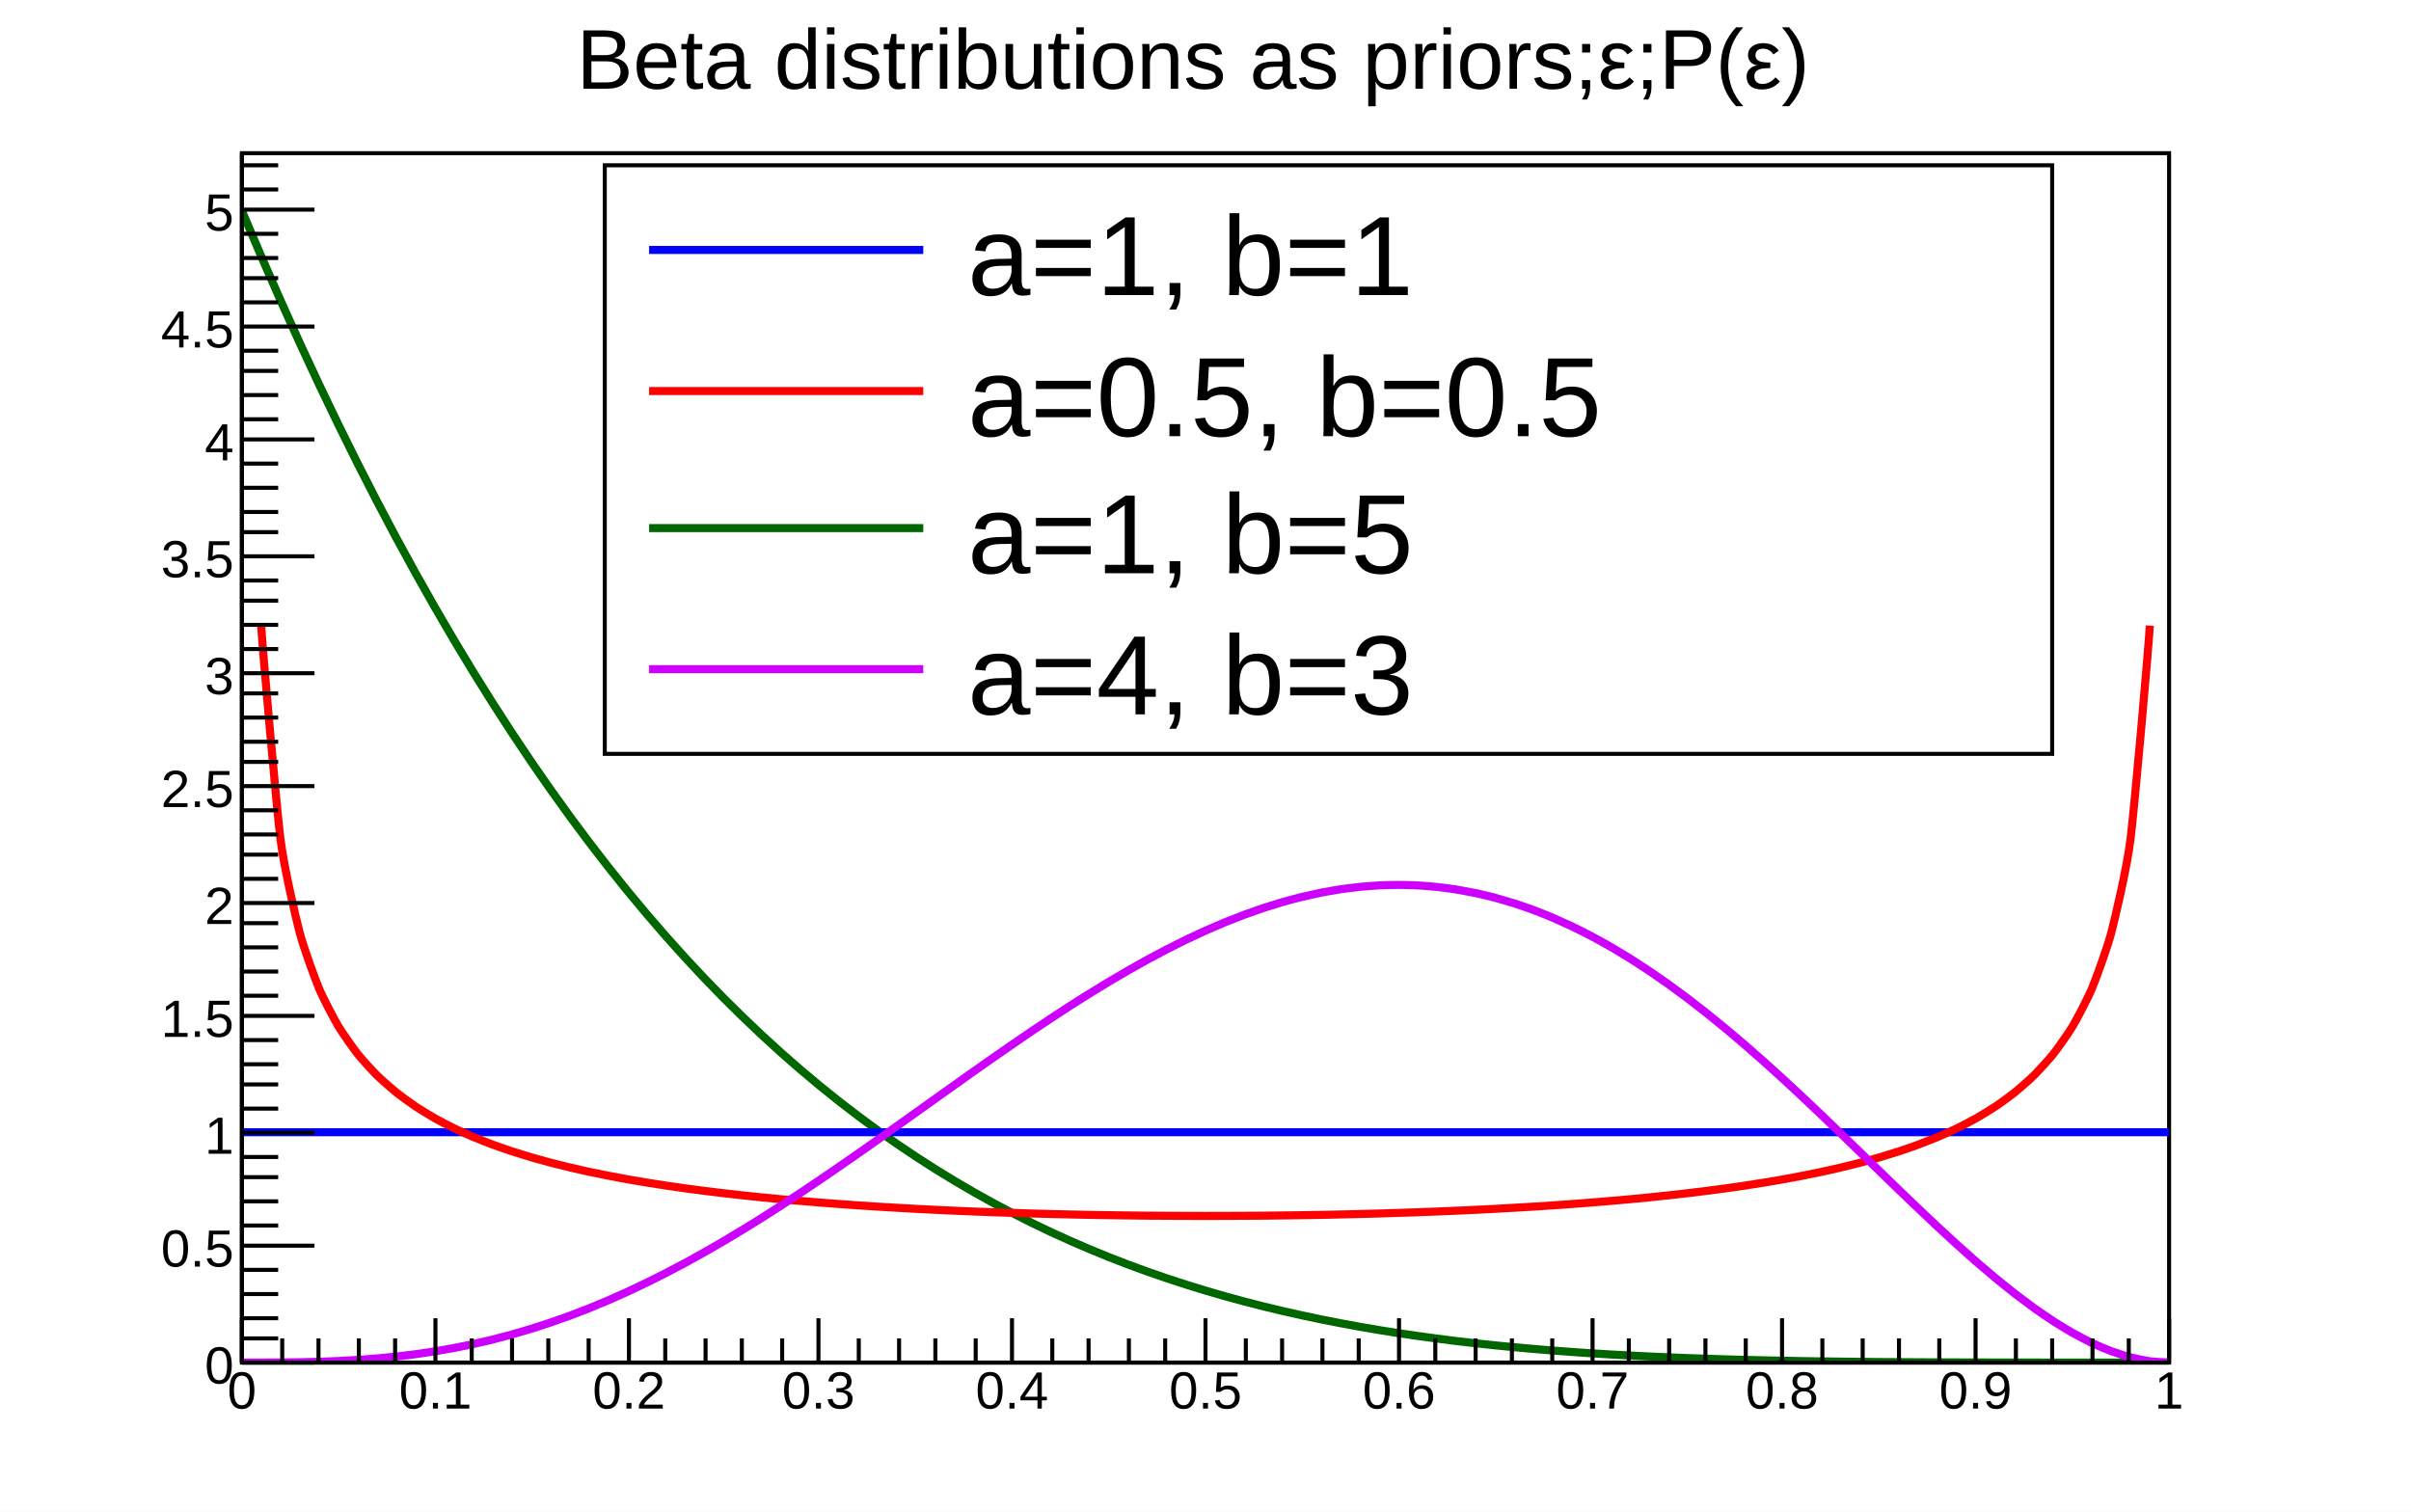
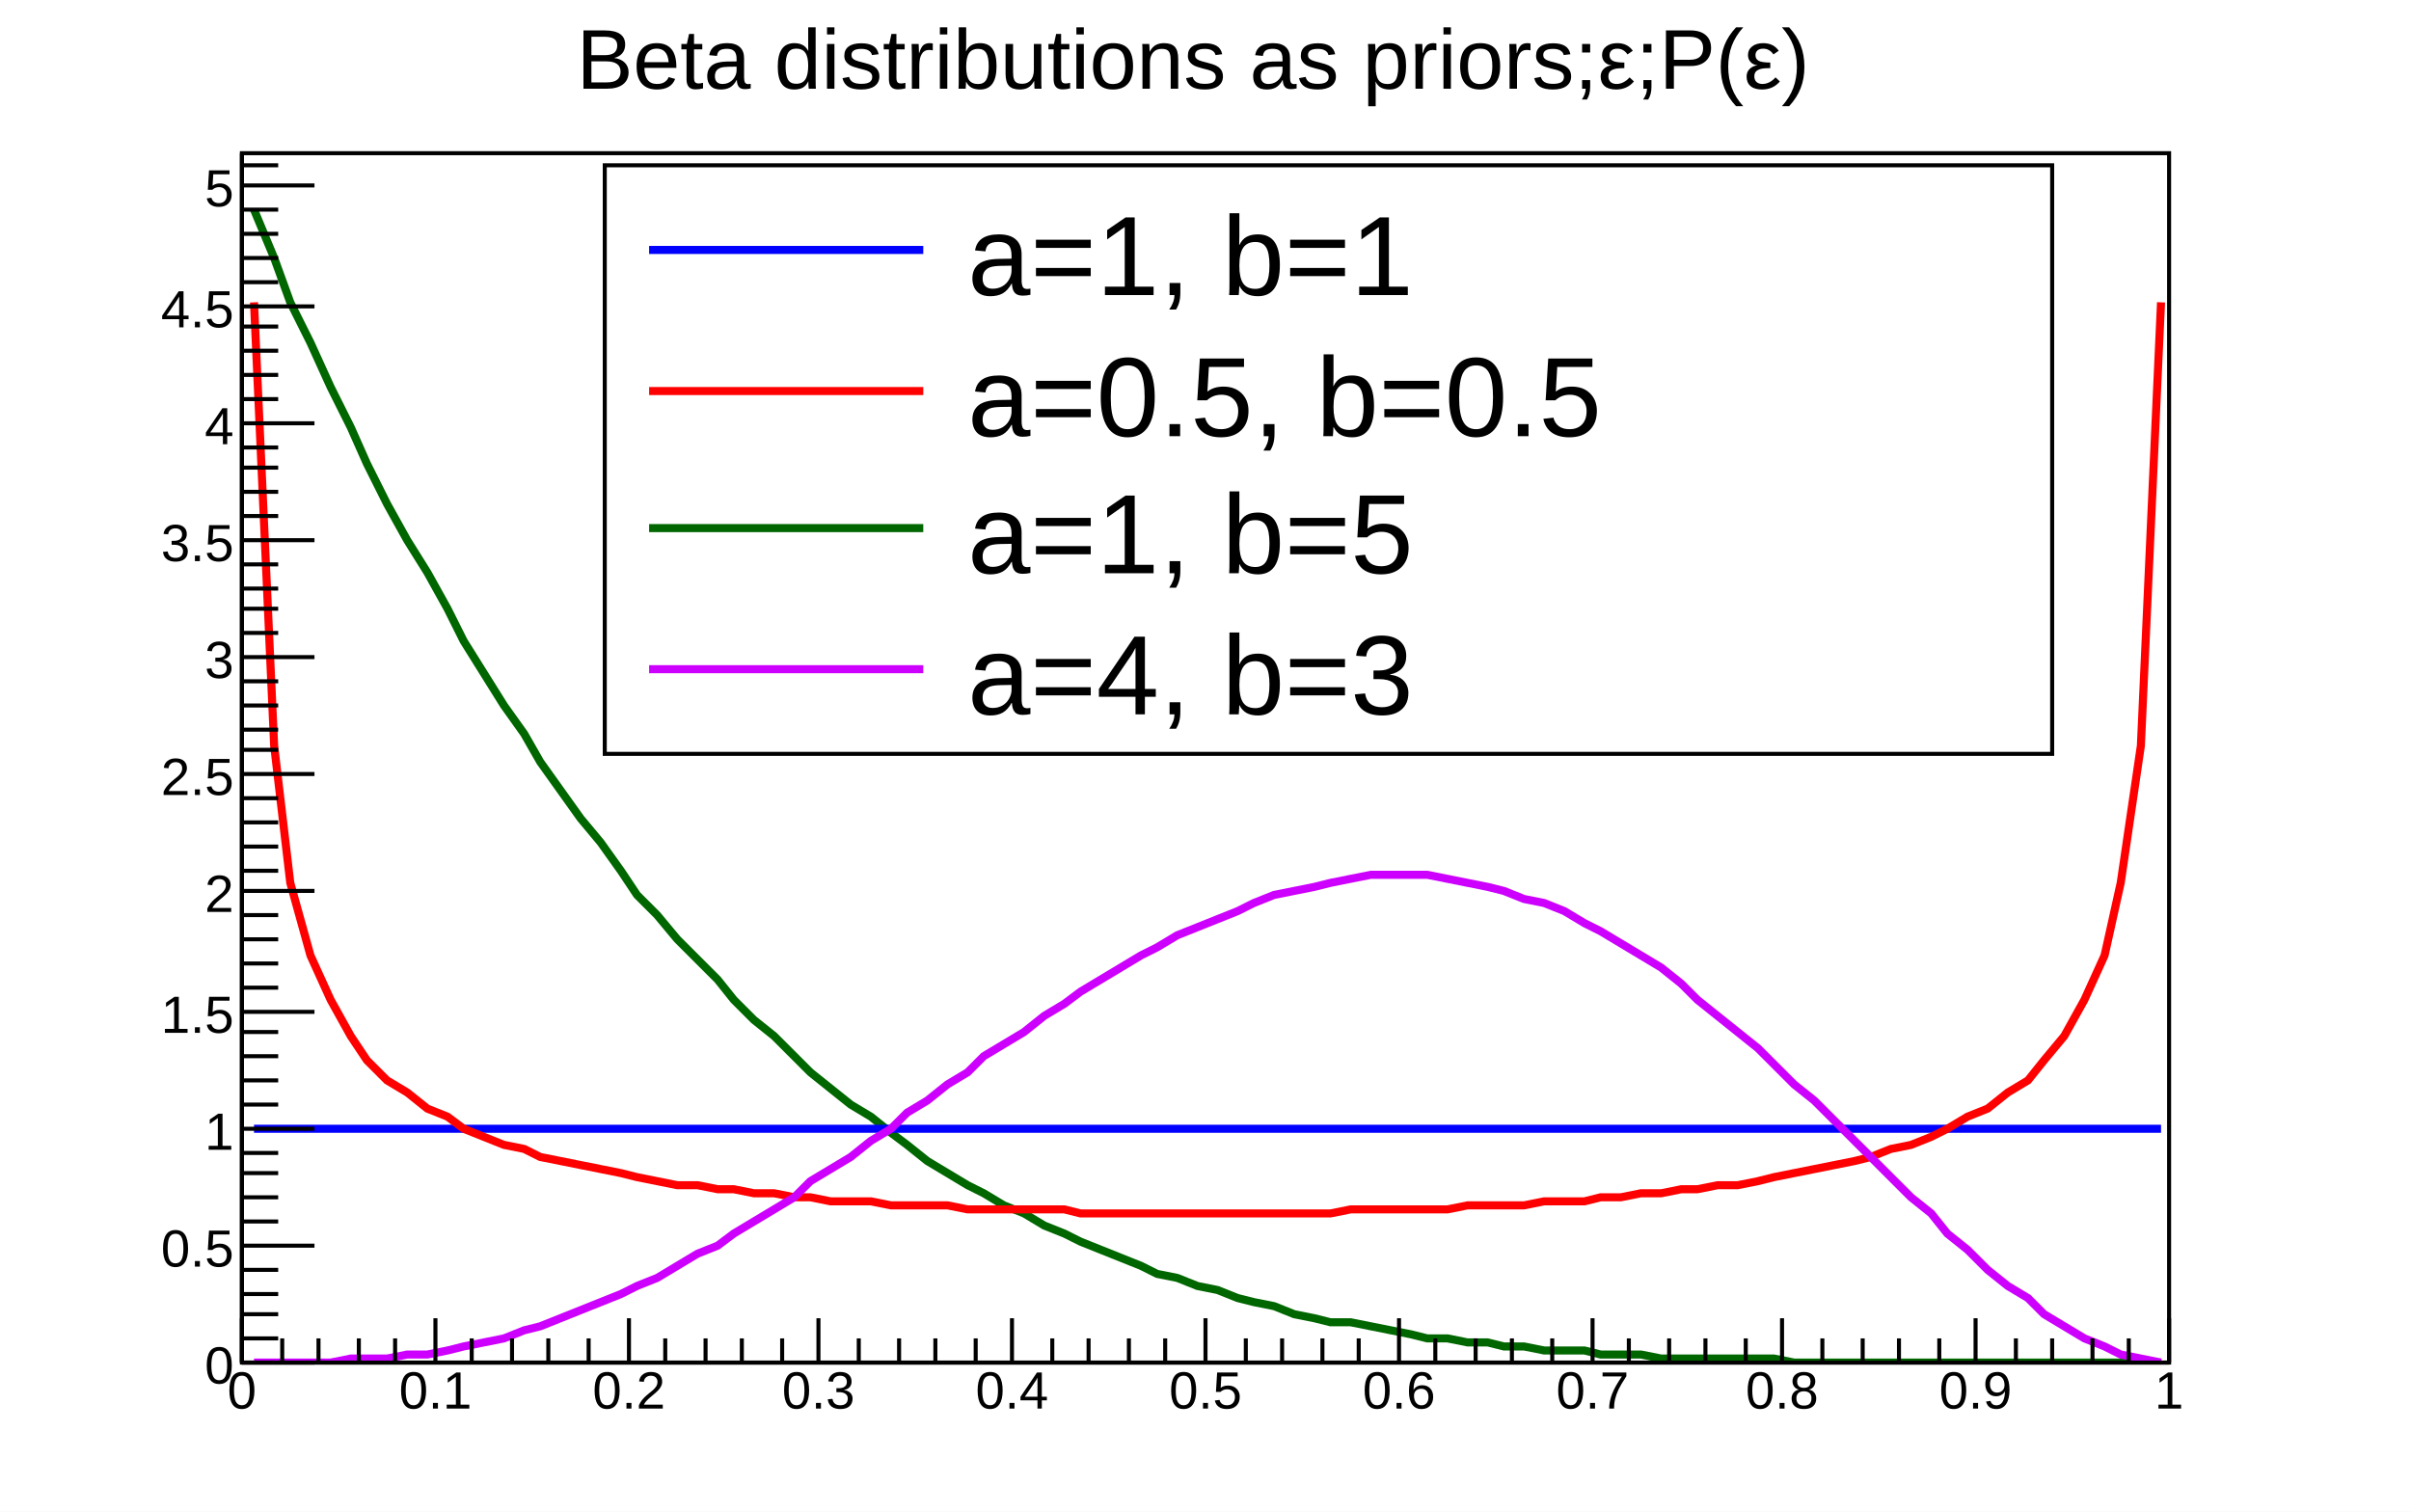
<svg xmlns="http://www.w3.org/2000/svg" viewBox="0 0 598 375" preserveAspectRatio="none" width="598" height="375">
  <path d="M0,0H598V375H0Z" style="fill: white;" />
  <g>
    <g transform="translate(60,38)">
      <path d="M0,0H478V300H0Z" style="fill: white; stroke: black; stroke-width: 1;" />
      <svg x="0" y="0" overflow="hidden" width="478" height="300" viewBox="0 0 478 300">
        <g>
-           <path d="M0,14.29C0.47,15.41,3.82,23.33,4.78,25.54S8.6,34.31,9.56,36.47S13.38,44.97,14.34,47.06S18.16,55.31,19.12,57.33S22.94,65.32,23.9,67.28S27.72,75.03,28.68,76.93S32.5,84.43,33.46,86.27S37.28,93.54,38.24,95.32S42.06,102.35,43.02,104.07S46.84,110.88,47.8,112.54S51.62,119.12,52.58,120.74S56.4,127.1,57.36,128.66S61.18,134.81,62.14,136.31S65.96,142.26,66.92,143.71S70.74,149.45,71.7,150.86S75.52,156.4,76.48,157.75S80.3,163.1,81.26,164.4S85.08,169.56,86.04,170.82S89.86,175.79,90.82,177.01S94.64,181.8,95.6,182.97S99.42,187.59,100.38,188.71S104.2,193.16,105.16,194.24S108.98,198.52,109.94,199.56S113.76,203.68,114.72,204.68S118.54,208.63,119.5,209.6S123.32,213.4,124.28,214.32S128.1,217.97,129.06,218.86S132.88,222.36,133.84,223.22S137.66,226.58,138.62,227.4S142.44,230.62,143.4,231.4S147.22,234.49,148.18,235.24S152,238.19,152.96,238.91S156.78,241.74,157.74,242.43S161.56,245.13,162.52,245.79S166.34,248.37,167.3,249S171.12,251.47,172.08,252.07S175.9,254.42,176.86,254.99S180.68,257.24,181.64,257.78S185.46,259.92,186.42,260.44S190.24,262.48,191.2,262.97S195.02,264.91,195.98,265.38S199.8,267.22,200.76,267.67S204.58,269.42,205.54,269.84S209.36,271.5,210.32,271.9S214.14,273.47,215.1,273.86S218.92,275.35,219.88,275.71S223.7,277.12,224.66,277.46S228.48,278.79,229.44,279.11S233.26,280.37,234.22,280.67S238.04,281.86,239,282.14S242.82,283.26,243.78,283.53S247.6,284.58,248.56,284.83S252.38,285.82,253.34,286.06S257.16,286.98,258.12,287.21S261.94,288.08,262.9,288.28S266.72,289.1,267.68,289.29S271.5,290.05,272.46,290.23S276.28,290.94,277.24,291.11S281.06,291.77,282.02,291.93S285.84,292.54,286.8,292.69S290.62,293.25,291.58,293.39S295.4,293.92,296.36,294.04S300.18,294.53,301.14,294.65S304.96,295.09,305.92,295.2S309.74,295.61,310.7,295.71S314.52,296.09,315.48,296.18S319.3,296.53,320.26,296.61S324.08,296.93,325.04,297S328.86,297.29,329.82,297.36S333.64,297.62,334.6,297.69S338.42,297.92,339.38,297.98S343.2,298.19,344.16,298.24S347.98,298.44,348.94,298.48S352.76,298.65,353.72,298.69S357.54,298.85,358.5,298.88S362.32,299.02,363.28,299.05S367.1,299.17,368.06,299.2S371.88,299.31,372.84,299.33S376.66,299.42,377.62,299.44S381.44,299.52,382.4,299.54S386.22,299.61,387.18,299.63S391,299.69,391.96,299.7S395.78,299.75,396.74,299.76S400.56,299.8,401.52,299.81S405.34,299.85,406.3,299.86S410.12,299.88,411.08,299.89S414.9,299.91,415.86,299.92S419.68,299.94,420.64,299.94S424.46,299.96,425.42,299.96S429.24,299.97,430.2,299.97S434.02,299.98,434.98,299.98S438.8,299.99,439.76,299.99S443.58,299.99,444.54,299.99S448.36,300,449.32,300S453.14,300,454.1,300S457.92,300,458.88,300S462.7,300,463.66,300S467.48,300,468.44,300S472.26,300,473.22,300S477.52,300,478,300" style="fill: none; stroke: #006600; stroke-width: 2;" />
+           <path d="M3,14L8,26L12,37L17,47L22,58L27,68L31,77L36,87L41,96L46,104L51,113L55,121L60,129L65,137L70,144L74,151L79,158L84,165L89,171L94,178L98,184L103,189L108,195L113,200L118,205L122,210L127,215L132,219L137,224L141,228L146,232L151,236L156,239L161,243L165,246L170,250L175,253L180,256L184,258L189,261L194,263L199,266L204,268L208,270L213,272L218,274L223,276L227,278L232,279L237,281L242,282L247,284L251,285L256,286L261,288L266,289L270,290L275,290L280,291L285,292L290,293L294,294L299,294L304,295L309,295L313,296L318,296L323,297L328,297L333,297L337,298L342,298L347,298L352,299L357,299L361,299L366,299L371,299L376,299L380,299L385,300L390,300L395,300L400,300L404,300L409,300L414,300L419,300L423,300L428,300L433,300L438,300L443,300L447,300L452,300L457,300L462,300L466,300L471,300L476,300" style="fill: none; stroke: #006600; stroke-width: 2;" />
        </g>
        <g>
-           <path d="M0,242.86C0.48,242.86,3.82,242.86,4.78,242.86S8.6,242.86,9.56,242.86S13.38,242.86,14.34,242.86S18.16,242.86,19.12,242.86S22.94,242.86,23.9,242.86S27.72,242.86,28.68,242.86S32.5,242.86,33.46,242.86S37.28,242.86,38.24,242.86S42.06,242.86,43.02,242.86S46.84,242.86,47.8,242.86S51.62,242.86,52.58,242.86S56.4,242.86,57.36,242.86S61.18,242.86,62.14,242.86S65.96,242.86,66.92,242.86S70.74,242.86,71.7,242.86S75.52,242.86,76.48,242.86S80.3,242.86,81.26,242.86S85.08,242.86,86.04,242.86S89.86,242.86,90.82,242.86S94.64,242.86,95.6,242.86S99.42,242.86,100.38,242.86S104.2,242.86,105.16,242.86S108.98,242.86,109.94,242.86S113.76,242.86,114.72,242.86S118.54,242.86,119.5,242.86S123.32,242.86,124.28,242.86S128.1,242.86,129.06,242.86S132.88,242.86,133.84,242.86S137.66,242.86,138.62,242.86S142.44,242.86,143.4,242.86S147.22,242.86,148.18,242.86S152,242.86,152.96,242.86S156.78,242.86,157.74,242.86S161.56,242.86,162.52,242.86S166.34,242.86,167.3,242.86S171.12,242.86,172.08,242.86S175.9,242.86,176.86,242.86S180.68,242.86,181.64,242.86S185.46,242.86,186.42,242.86S190.24,242.86,191.2,242.86S195.02,242.86,195.98,242.86S199.8,242.86,200.76,242.86S204.58,242.86,205.54,242.86S209.36,242.86,210.32,242.86S214.14,242.86,215.1,242.86S218.92,242.86,219.88,242.86S223.7,242.86,224.66,242.86S228.48,242.86,229.44,242.86S233.26,242.86,234.22,242.86S238.04,242.86,239,242.86S242.82,242.86,243.78,242.86S247.6,242.86,248.56,242.86S252.38,242.86,253.34,242.86S257.16,242.86,258.12,242.86S261.94,242.86,262.9,242.86S266.72,242.86,267.68,242.86S271.5,242.86,272.46,242.86S276.28,242.86,277.24,242.86S281.06,242.86,282.02,242.86S285.84,242.86,286.8,242.86S290.62,242.86,291.58,242.86S295.4,242.86,296.36,242.86S300.18,242.86,301.14,242.86S304.96,242.86,305.92,242.86S309.74,242.86,310.7,242.86S314.52,242.86,315.48,242.86S319.3,242.86,320.26,242.86S324.08,242.86,325.04,242.86S328.86,242.86,329.82,242.86S333.64,242.86,334.6,242.86S338.42,242.86,339.38,242.86S343.2,242.86,344.16,242.86S347.98,242.86,348.94,242.86S352.76,242.86,353.72,242.86S357.54,242.86,358.5,242.86S362.32,242.86,363.28,242.86S367.1,242.86,368.06,242.86S371.88,242.86,372.84,242.86S376.66,242.86,377.62,242.86S381.44,242.86,382.4,242.86S386.22,242.86,387.18,242.86S391,242.86,391.96,242.86S395.78,242.86,396.74,242.86S400.56,242.86,401.52,242.86S405.34,242.86,406.3,242.86S410.12,242.86,411.08,242.86S414.9,242.86,415.86,242.86S419.68,242.86,420.64,242.86S424.46,242.86,425.42,242.86S429.24,242.86,430.2,242.86S434.02,242.86,434.98,242.86S438.8,242.86,439.76,242.86S443.58,242.86,444.54,242.86S448.36,242.86,449.32,242.86S453.14,242.86,454.1,242.86S457.92,242.86,458.88,242.86S462.7,242.86,463.66,242.86S467.48,242.86,468.44,242.86S472.26,242.86,473.22,242.86S477.52,242.86,478,242.86" style="fill: none; stroke: #0000ff; stroke-width: 2;" />
+           <path d="M3,242L8,242L12,242L17,242L22,242L27,242L31,242L36,242L41,242L46,242L51,242L55,242L60,242L65,242L70,242L74,242L79,242L84,242L89,242L94,242L98,242L103,242L108,242L113,242L118,242L122,242L127,242L132,242L137,242L141,242L146,242L151,242L156,242L161,242L165,242L170,242L175,242L180,242L184,242L189,242L194,242L199,242L204,242L208,242L213,242L218,242L223,242L227,242L232,242L237,242L242,242L247,242L251,242L256,242L261,242L266,242L270,242L275,242L280,242L285,242L290,242L294,242L299,242L304,242L309,242L313,242L318,242L323,242L328,242L333,242L337,242L342,242L347,242L352,242L357,242L361,242L366,242L371,242L376,242L380,242L385,242L390,242L395,242L400,242L404,242L409,242L414,242L419,242L423,242L428,242L433,242L438,242L443,242L447,242L452,242L457,242L462,242L466,242L471,242L476,242" style="fill: none; stroke: #0000ff; stroke-width: 2;" />
        </g>
        <g>
-           <path d="M4.78,117.19C5.07,122.49,8.6,162.46,9.56,170.08S13.38,189.66,14.34,193.37S18.16,204.86,19.12,207.18S22.94,214.92,23.9,216.54S27.72,222.19,28.68,223.41S32.5,227.76,33.46,228.71S37.28,232.18,38.24,232.95S42.06,235.8,43.02,236.44S46.84,238.83,47.8,239.37S51.62,241.4,52.58,241.87S56.4,243.62,57.36,244.03S61.18,245.56,62.14,245.91S65.96,247.27,66.92,247.58S70.74,248.78,71.7,249.06S75.52,250.13,76.48,250.39S80.3,251.35,81.26,251.58S85.08,252.45,86.04,252.66S89.86,253.45,90.82,253.63S94.64,254.36,95.6,254.53S99.42,255.19,100.38,255.34S104.2,255.95,105.16,256.09S108.98,256.65,109.94,256.78S113.76,257.29,114.72,257.41S118.54,257.88,119.5,257.99S123.32,258.43,124.28,258.53S128.1,258.93,129.06,259.03S132.88,259.4,133.84,259.49S137.66,259.83,138.62,259.91S142.44,260.23,143.4,260.31S147.22,260.6,148.18,260.67S152,260.94,152.96,261.01S156.78,261.26,157.74,261.32S161.56,261.55,162.52,261.6S166.34,261.81,167.3,261.87S171.12,262.06,172.08,262.11S175.9,262.28,176.86,262.33S180.68,262.49,181.64,262.53S185.46,262.67,186.42,262.71S190.24,262.84,191.2,262.87S195.02,262.99,195.98,263.02S199.8,263.12,200.76,263.15S204.58,263.24,205.54,263.26S209.36,263.34,210.32,263.36S214.14,263.42,215.1,263.44S218.92,263.49,219.88,263.5S223.7,263.55,224.66,263.56S228.48,263.59,229.44,263.59S233.26,263.61,234.22,263.61S238.04,263.62,239,263.62S242.82,263.62,243.78,263.61S247.6,263.6,248.56,263.59S252.38,263.56,253.34,263.56S257.16,263.52,258.12,263.5S261.94,263.45,262.9,263.44S266.72,263.37,267.68,263.36S271.5,263.28,272.46,263.26S276.28,263.17,277.24,263.15S281.06,263.05,282.02,263.02S285.84,262.9,286.8,262.87S290.62,262.74,291.58,262.71S295.4,262.56,296.36,262.53S300.18,262.37,301.14,262.33S304.96,262.15,305.92,262.11S309.74,261.92,310.7,261.87S314.52,261.66,315.48,261.6S319.3,261.38,320.26,261.32S324.08,261.07,325.04,261.01S328.86,260.74,329.82,260.67S333.64,260.38,334.6,260.31S338.42,260,339.38,259.91S343.2,259.58,344.16,259.49S347.98,259.13,348.94,259.03S352.76,258.64,353.72,258.53S357.54,258.11,358.5,257.99S362.32,257.53,363.28,257.41S367.1,256.91,368.06,256.78S371.88,256.23,372.84,256.09S376.66,255.5,377.62,255.34S381.44,254.7,382.4,254.53S386.22,253.82,387.18,253.63S391,252.86,391.96,252.66S395.78,251.8,396.74,251.58S400.56,250.64,401.52,250.39S405.34,249.34,406.3,249.06S410.12,247.89,411.08,247.58S414.9,246.27,415.86,245.91S419.68,244.43,420.64,244.03S424.46,242.33,425.42,241.87S429.24,239.91,430.2,239.37S434.02,237.08,434.98,236.44S438.8,233.73,439.76,232.95S443.58,229.67,444.54,228.71S448.36,224.63,449.32,223.41S453.14,218.17,454.1,216.54S457.92,209.5,458.88,207.18S462.7,197.08,463.66,193.37S467.48,177.7,468.44,170.08S472.93,122.49,473.22,117.19" style="fill: none; stroke: #ff0000; stroke-width: 2;" />
+           <path d="M3,37L8,147L12,181L17,199L22,210L27,219L31,225L36,230L41,233L46,237L51,239L55,242L60,244L65,246L70,247L74,249L79,250L84,251L89,252L94,253L98,254L103,255L108,256L113,256L118,257L122,257L127,258L132,258L137,259L141,259L146,260L151,260L156,260L161,261L165,261L170,261L175,261L180,262L184,262L189,262L194,262L199,262L204,262L208,263L213,263L218,263L223,263L227,263L232,263L237,263L242,263L247,263L251,263L256,263L261,263L266,263L270,263L275,262L280,262L285,262L290,262L294,262L299,262L304,261L309,261L313,261L318,261L323,260L328,260L333,260L337,259L342,259L347,258L352,258L357,257L361,257L366,256L371,256L376,255L380,254L385,253L390,252L395,251L400,250L404,249L409,247L414,246L419,244L423,242L428,239L433,237L438,233L443,230L447,225L452,219L457,210L462,199L466,181L471,147L476,37" style="fill: none; stroke: #ff0000; stroke-width: 2;" />
        </g>
        <g>
-           <path d="M0,300C0.48,300,3.82,300,4.78,300S8.6,299.98,9.56,299.97S13.38,299.93,14.34,299.91S18.16,299.83,19.12,299.8S22.94,299.66,23.9,299.61S27.72,299.41,28.68,299.35S32.5,299.07,33.46,298.98S37.28,298.62,38.24,298.51S42.06,298.06,43.02,297.93S46.84,297.38,47.8,297.22S51.62,296.57,52.58,296.39S56.4,295.62,57.36,295.41S61.18,294.54,62.14,294.3S65.96,293.31,66.92,293.04S70.74,291.93,71.7,291.64S75.52,290.42,76.48,290.09S80.3,288.75,81.26,288.4S85.08,286.94,86.04,286.56S89.86,284.98,90.82,284.57S94.64,282.88,95.6,282.45S99.42,280.65,100.38,280.18S104.2,278.28,105.16,277.79S108.98,275.78,109.94,275.27S113.76,273.16,114.72,272.62S118.54,270.43,119.5,269.87S123.32,267.58,124.28,267S128.1,264.64,129.06,264.04S132.88,261.6,133.84,260.98S137.66,258.48,138.62,257.85S142.44,255.29,143.4,254.64S147.22,252.03,148.18,251.37S152,248.72,152.96,248.05S156.78,245.36,157.74,244.69S161.56,241.98,162.52,241.3S166.34,238.57,167.3,237.89S171.12,235.16,172.08,234.48S175.9,231.75,176.86,231.07S180.68,228.36,181.64,227.68S185.46,224.99,186.42,224.32S190.24,221.66,191.2,221.01S195.02,218.39,195.98,217.74S199.8,215.18,200.76,214.55S204.58,212.05,205.54,211.43S209.36,209,210.32,208.41S214.14,206.06,215.1,205.49S218.92,203.23,219.88,202.69S223.7,200.53,224.66,200.01S228.48,197.96,229.44,197.47S233.26,195.55,234.22,195.08S238.04,193.29,239,192.86S242.82,191.19,243.78,190.8S247.6,189.28,248.56,188.93S252.38,187.56,253.34,187.24S257.16,186.04,258.12,185.76S261.94,184.72,262.9,184.49S266.72,183.62,267.68,183.43S271.5,182.74,272.46,182.6S276.28,182.09,277.24,182S281.06,181.68,282.02,181.63S285.84,181.51,286.8,181.51S290.62,181.58,291.58,181.63S295.4,181.91,296.36,182.01S300.18,182.48,301.14,182.64S304.96,183.32,305.92,183.52S309.74,184.4,310.7,184.66S314.52,185.75,315.48,186.05S319.3,187.35,320.26,187.7S324.08,189.2,325.04,189.61S328.86,191.31,329.82,191.76S333.64,193.66,334.6,194.16S338.42,196.25,339.38,196.8S343.2,199.07,344.16,199.67S347.98,202.13,348.94,202.77S352.76,205.4,353.72,206.08S357.54,208.88,358.5,209.6S362.32,212.55,363.28,213.31S367.1,216.4,368.06,217.2S371.88,220.43,372.84,221.25S376.66,224.6,377.62,225.45S381.44,228.91,382.4,229.78S386.22,233.33,387.18,234.22S391,237.84,391.96,238.75S395.78,242.42,396.74,243.34S400.56,247.05,401.52,247.98S405.34,251.7,406.3,252.62S410.12,256.34,411.08,257.26S414.9,260.93,415.86,261.84S419.68,265.46,420.64,266.35S424.46,269.89,425.42,270.75S429.24,274.17,430.2,275.01S434.02,278.28,434.98,279.07S438.8,282.17,439.76,282.91S443.58,285.8,444.54,286.49S448.36,289.13,449.32,289.75S453.14,292.11,454.1,292.65S457.92,294.69,458.88,295.15S462.7,296.83,463.66,297.18S467.48,298.46,468.44,298.71S472.26,299.54,473.22,299.67S477.52,300,478,300" style="fill: none; stroke: #cd00ff; stroke-width: 2;" />
+           <path d="M3,300L8,300L12,300L17,300L22,300L27,299L31,299L36,299L41,298L46,298L51,297L55,296L60,295L65,294L70,292L74,291L79,289L84,287L89,285L94,283L98,281L103,279L108,276L113,273L118,271L122,268L127,265L132,262L137,259L141,255L146,252L151,249L156,245L161,242L165,238L170,235L175,231L180,228L184,224L189,221L194,218L199,214L204,211L208,208L213,205L218,202L223,199L227,197L232,194L237,192L242,190L247,188L251,186L256,184L261,183L266,182L270,181L275,180L280,179L285,179L290,179L294,179L299,180L304,181L309,182L313,183L318,185L323,186L328,188L333,191L337,193L342,196L347,199L352,202L357,206L361,210L366,214L371,218L376,222L380,226L385,231L390,235L395,240L400,245L404,249L409,254L414,259L419,263L423,268L428,272L433,277L438,281L443,284L447,288L452,291L457,294L462,296L466,298L471,299L476,300" style="fill: none; stroke: #cd00ff; stroke-width: 2;" />
        </g>
      </svg>
      <g>
        <g transform="translate(0,300)">
          <path d="M0,0h478M0,-11V0M10,-6V0M19,-6V0M29,-6V0M38,-6V0M48,-11V0M57,-6V0M67,-6V0M76,-6V0M86,-6V0M96,-11V0M105,-6V0M115,-6V0M124,-6V0M134,-6V0M143,-11V0M153,-6V0M163,-6V0M172,-6V0M182,-6V0M191,-11V0M201,-6V0M210,-6V0M220,-6V0M229,-6V0M239,-11V0M249,-6V0M258,-6V0M268,-6V0M277,-6V0M287,-11V0M296,-6V0M306,-6V0M315,-6V0M325,-6V0M335,-11V0M344,-6V0M354,-6V0M363,-6V0M373,-6V0M382,-11V0M392,-6V0M402,-6V0M411,-6V0M421,-6V0M430,-11V0M440,-6V0M449,-6V0M459,-6V0M468,-6V0M478,-11V0" style="stroke: black; stroke-width: 1;" />
          <g font-family="Arial" font-size="13" space="preserve" fill="black" text-anchor="middle">
            <text dy=".8em" transform="translate(0,1)">
       0
      </text>
            <text dy=".8em" transform="translate(48,1)">
       0.1
      </text>
            <text dy=".8em" transform="translate(96,1)">
       0.2
      </text>
            <text dy=".8em" transform="translate(143,1)">
       0.3
      </text>
            <text dy=".8em" transform="translate(191,1)">
       0.4
      </text>
            <text dy=".8em" transform="translate(239,1)">
       0.5
      </text>
            <text dy=".8em" transform="translate(287,1)">
       0.6
      </text>
            <text dy=".8em" transform="translate(335,1)">
       0.7
      </text>
            <text dy=".8em" transform="translate(382,1)">
       0.8
      </text>
            <text dy=".8em" transform="translate(430,1)">
       0.9
      </text>
            <text dy=".8em" transform="translate(478,1)">
       1
      </text>
          </g>
        </g>
        <g>
-           <path d="M0,0v300M18,300H0M9,294H0M9,289H0M9,283H0M9,277H0M18,271H0M9,266H0M9,260H0M9,254H0M9,249H0M18,243H0M9,237H0M9,231H0M9,226H0M9,220H0M18,214H0M9,209H0M9,203H0M9,197H0M9,191H0M18,186H0M9,180H0M9,174H0M9,169H0M9,163H0M18,157H0M9,151H0M9,146H0M9,140H0M9,134H0M18,129H0M9,123H0M9,117H0M9,111H0M9,106H0M18,100H0M9,94H0M9,89H0M9,83H0M9,77H0M18,71H0M9,66H0M9,60H0M9,54H0M9,49H0M18,43H0M9,37H0M9,31H0M9,26H0M9,20H0M18,14H0M9,9H0M9,3H0" style="stroke: black; stroke-width: 1;" />
+           <path d="M0,0v300M18,300H0M9,294H0M9,288H0M9,283H0M9,277H0M18,271H0M9,265H0M9,259H0M9,253H0M9,248H0M18,242H0M9,236H0M9,230H0M9,224H0M9,218H0M18,213H0M9,207H0M9,201H0M9,195H0M9,189H0M18,183H0M9,178H0M9,172H0M9,166H0M9,160H0M18,154H0M9,148H0M9,143H0M9,137H0M9,131H0M18,125H0M9,119H0M9,113H0M9,108H0M9,102H0M18,96H0M9,90H0M9,84H0M9,78H0M9,73H0M18,67H0M9,61H0M9,55H0M9,49H0M9,43H0M18,38H0M9,32H0M9,26H0M9,20H0M9,14H0M18,8H0M9,3H0" style="stroke: black; stroke-width: 1;" />
          <g font-family="Arial" font-size="13" space="preserve" fill="black" text-anchor="end">
            <text dy=".4em" transform="translate(-2,300)">
       0
      </text>
            <text dy=".4em" transform="translate(-2,271)">
       0.5
      </text>
-             <text dy=".4em" transform="translate(-2,243)">
+             <text dy=".4em" transform="translate(-2,242)">
       1
      </text>
-             <text dy=".4em" transform="translate(-2,214)">
+             <text dy=".4em" transform="translate(-2,213)">
       1.5
      </text>
-             <text dy=".4em" transform="translate(-2,186)">
+             <text dy=".4em" transform="translate(-2,183)">
       2
      </text>
-             <text dy=".4em" transform="translate(-2,157)">
+             <text dy=".4em" transform="translate(-2,154)">
       2.5
      </text>
-             <text dy=".4em" transform="translate(-2,129)">
+             <text dy=".4em" transform="translate(-2,125)">
       3
      </text>
-             <text dy=".4em" transform="translate(-2,100)">
+             <text dy=".4em" transform="translate(-2,96)">
       3.5
      </text>
-             <text dy=".4em" transform="translate(-2,71)">
+             <text dy=".4em" transform="translate(-2,67)">
       4
      </text>
-             <text dy=".4em" transform="translate(-2,43)">
+             <text dy=".4em" transform="translate(-2,38)">
       4.5
      </text>
-             <text dy=".4em" transform="translate(-2,14)">
+             <text dy=".4em" transform="translate(-2,8)">
       5
      </text>
          </g>
        </g>
      </g>
    </g>
    <g transform="translate(60,2)" font-family="Arial" font-size="19" space="preserve">
      <g transform="translate(83,20)">
        <text fill="black" font-size="21">
     Beta distributions as priors;ε;P(ε)
    </text>
      </g>
    </g>
    <g transform="translate(150,41)" font-family="Arial" font-size="28" space="preserve">
      <path d="M0,0H359V146H0Z" style="fill: white; stroke: black; stroke-width: 1;" />
      <path d="M11,21H79" style="stroke: #0000ff; stroke-width: 2;" />
      <text fill="black" text-anchor="start" dy=".4em" transform="translate(90,21)">
    a=1, b=1
   </text>
      <path d="M11,56H79" style="stroke: #ff0000; stroke-width: 2;" />
      <text fill="black" text-anchor="start" dy=".4em" transform="translate(90,56)">
    a=0.5, b=0.5
   </text>
      <path d="M11,90H79" style="stroke: #006600; stroke-width: 2;" />
      <text fill="black" text-anchor="start" dy=".4em" transform="translate(90,90)">
    a=1, b=5
   </text>
      <path d="M11,125H79" style="stroke: #cd00ff; stroke-width: 2;" />
      <text fill="black" text-anchor="start" dy=".4em" transform="translate(90,125)">
    a=4, b=3
   </text>
    </g>
  </g>
</svg>
